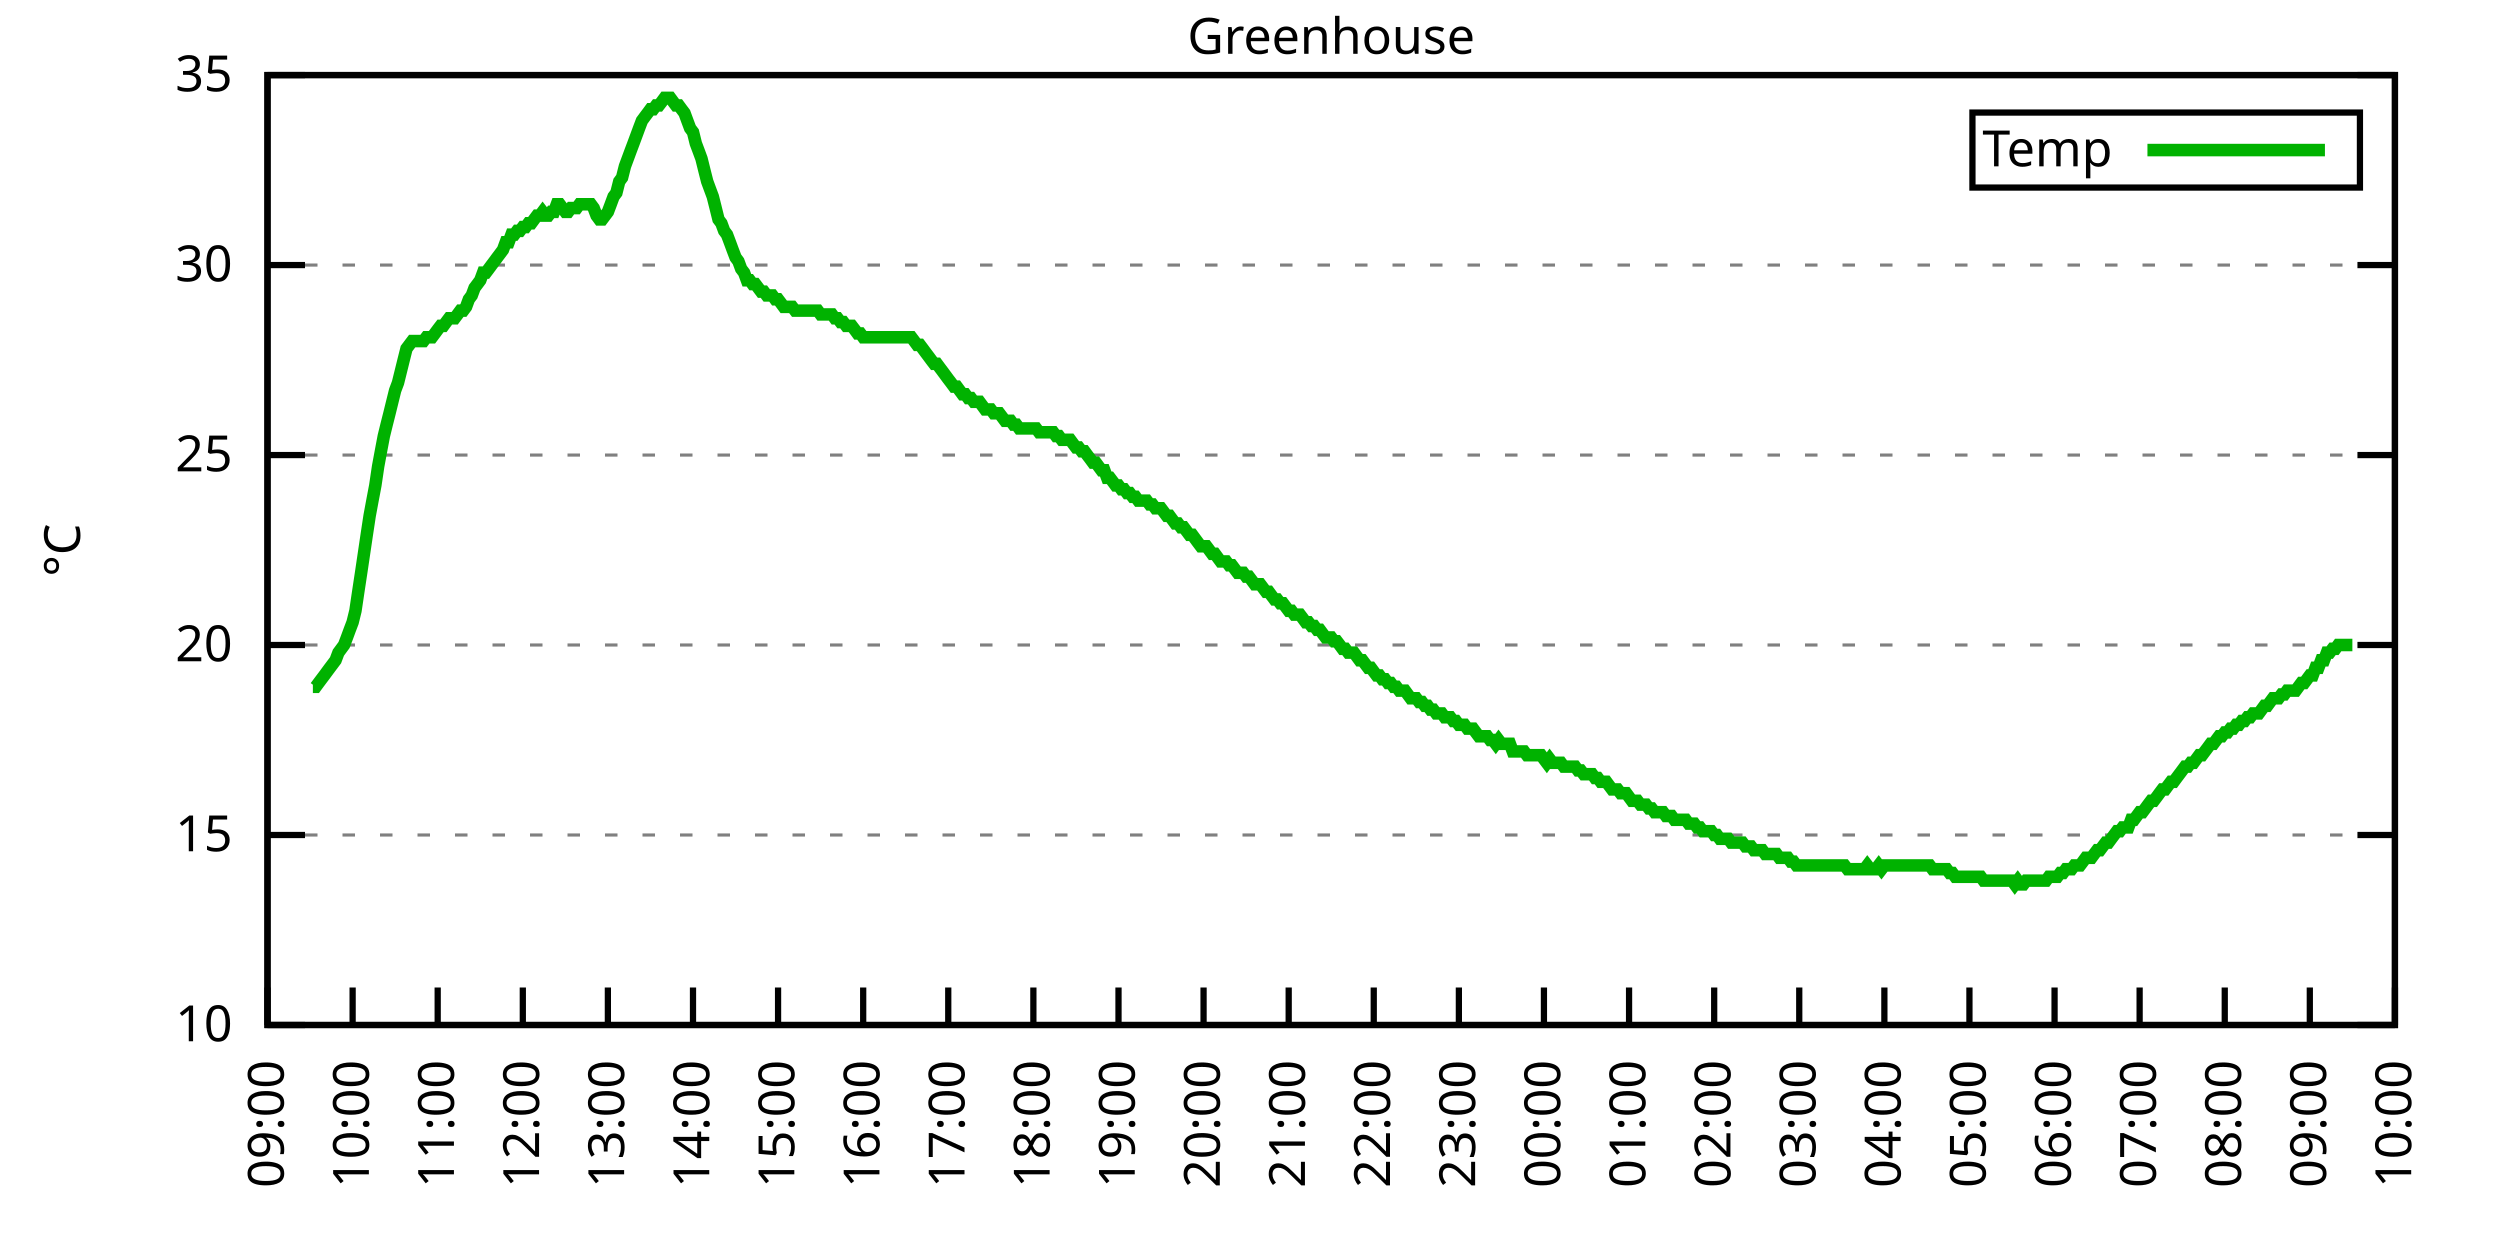
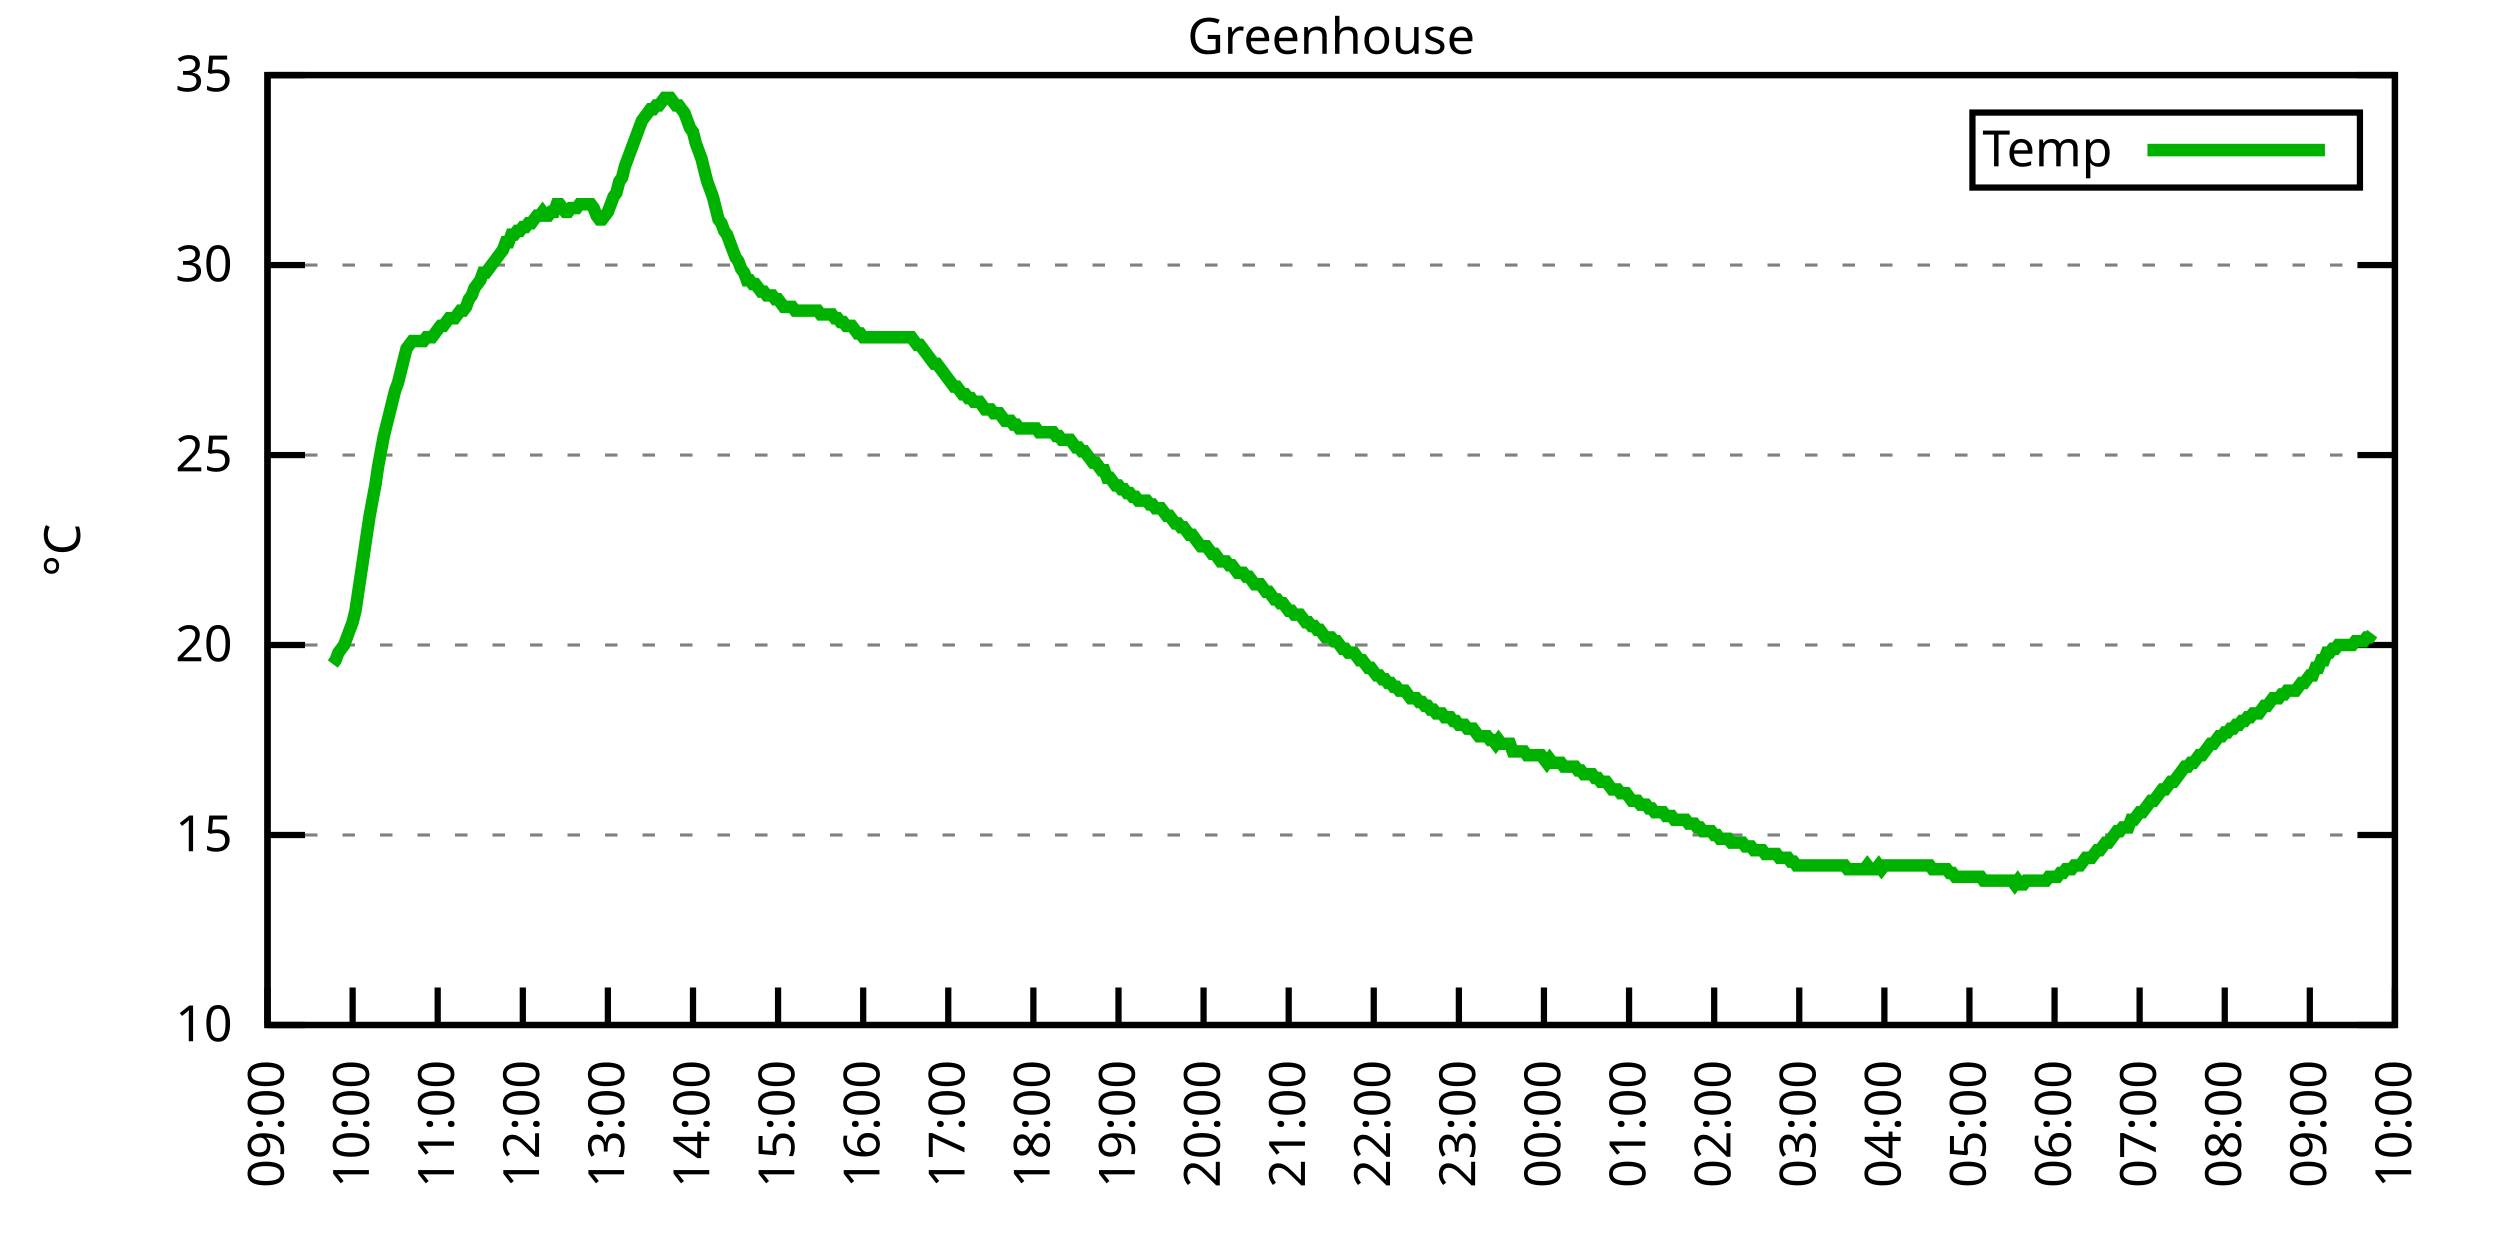
<svg xmlns="http://www.w3.org/2000/svg" xmlns:xlink="http://www.w3.org/1999/xlink" width="400" height="200" viewBox="0 0 400 200">
  <g id="gnuplot_canvas">
    <rect x="0" y="0" width="400" height="200" fill="none" />
    <defs>
      <circle id="gpDot" r="0.5" stroke-width="0.5" stroke="currentColor" />
      <path id="gpPt0" stroke-width="0.333" stroke="currentColor" d="M-1,0 h2 M0,-1 v2" />
      <path id="gpPt1" stroke-width="0.333" stroke="currentColor" d="M-1,-1 L1,1 M1,-1 L-1,1" />
      <path id="gpPt2" stroke-width="0.333" stroke="currentColor" d="M-1,0 L1,0 M0,-1 L0,1 M-1,-1 L1,1 M-1,1 L1,-1" />
      <rect id="gpPt3" stroke-width="0.333" stroke="currentColor" x="-1" y="-1" width="2" height="2" />
      <rect id="gpPt4" stroke-width="0.333" stroke="currentColor" fill="currentColor" x="-1" y="-1" width="2" height="2" />
      <circle id="gpPt5" stroke-width="0.333" stroke="currentColor" cx="0" cy="0" r="1" />
      <use xlink:href="#gpPt5" id="gpPt6" fill="currentColor" stroke="none" />
      <path id="gpPt7" stroke-width="0.333" stroke="currentColor" d="M0,-1.33 L-1.33,0.67 L1.33,0.67 z" />
      <use xlink:href="#gpPt7" id="gpPt8" fill="currentColor" stroke="none" />
      <use xlink:href="#gpPt7" id="gpPt9" stroke="currentColor" transform="rotate(180)" />
      <use xlink:href="#gpPt9" id="gpPt10" fill="currentColor" stroke="none" />
      <use xlink:href="#gpPt3" id="gpPt11" stroke="currentColor" transform="rotate(45)" />
      <use xlink:href="#gpPt11" id="gpPt12" fill="currentColor" stroke="none" />
      <path id="gpPt13" stroke-width="0.333" stroke="currentColor" d="M0,1.330 L1.265,0.411 L0.782,-1.067 L-0.782,-1.076 L-1.265,0.411 z" />
      <use xlink:href="#gpPt13" id="gpPt14" fill="currentColor" stroke="none" />
      <filter id="textbox" filterUnits="objectBoundingBox" x="0" y="0" height="1" width="1">
        <feFlood flood-color="white" flood-opacity="1" result="bgnd" />
        <feComposite in="SourceGraphic" in2="bgnd" operator="atop" />
      </filter>
      <filter id="greybox" filterUnits="objectBoundingBox" x="0" y="0" height="1" width="1">
        <feFlood flood-color="lightgrey" flood-opacity="1" result="grey" />
        <feComposite in="SourceGraphic" in2="grey" operator="atop" />
      </filter>
    </defs>
    <g fill="none" color="white" stroke="currentColor" stroke-width="1.00" stroke-linecap="butt" stroke-linejoin="miter">
</g>
    <g fill="none" color="black" stroke="currentColor" stroke-width="1.00" stroke-linecap="butt" stroke-linejoin="miter">
      <g stroke="none" shape-rendering="crispEdges">
        <polygon fill="rgb(255, 255, 255)" points="42.80,164.00 383.18,164.00 383.18,12.02 42.80,12.02 " />
      </g>
    </g>
    <g fill="none" color="black" stroke="currentColor" stroke-width="1.00" stroke-linecap="butt" stroke-linejoin="miter">
</g>
    <g fill="none" color="black" stroke="black" stroke-width="0.50" stroke-linecap="butt" stroke-linejoin="miter">
</g>
    <g fill="none" color="gray" stroke="currentColor" stroke-width="0.50" stroke-linecap="butt" stroke-linejoin="miter">
      <path stroke="gray" stroke-dasharray="2,4" class="gridline" d="M42.80,164.00 L383.19,164.00  " />
    </g>
    <g fill="none" color="gray" stroke="gray" stroke-width="1.00" stroke-linecap="butt" stroke-linejoin="miter">
</g>
    <g fill="none" color="black" stroke="currentColor" stroke-width="1.00" stroke-linecap="butt" stroke-linejoin="miter">
      <path stroke="black" d="M42.80,164.00 L48.80,164.00 M383.19,164.00 L377.19,164.00  " />
      <g transform="translate(37.20,166.60)" stroke="none" fill="black" font-family="Sans" font-size="8.00" text-anchor="end">
        <text>
          <tspan font-family="Sans"> 10</tspan>
        </text>
      </g>
    </g>
    <g fill="none" color="black" stroke="currentColor" stroke-width="1.00" stroke-linecap="butt" stroke-linejoin="miter">
</g>
    <g fill="none" color="black" stroke="black" stroke-width="0.50" stroke-linecap="butt" stroke-linejoin="miter">
</g>
    <g fill="none" color="gray" stroke="currentColor" stroke-width="0.50" stroke-linecap="butt" stroke-linejoin="miter">
      <path stroke="gray" stroke-dasharray="2,4" class="gridline" d="M42.80,133.60 L383.19,133.60  " />
    </g>
    <g fill="none" color="gray" stroke="gray" stroke-width="1.00" stroke-linecap="butt" stroke-linejoin="miter">
</g>
    <g fill="none" color="black" stroke="currentColor" stroke-width="1.00" stroke-linecap="butt" stroke-linejoin="miter">
      <path stroke="black" d="M42.80,133.60 L48.80,133.60 M383.19,133.60 L377.19,133.60  " />
      <g transform="translate(37.20,136.20)" stroke="none" fill="black" font-family="Sans" font-size="8.00" text-anchor="end">
        <text>
          <tspan font-family="Sans"> 15</tspan>
        </text>
      </g>
    </g>
    <g fill="none" color="black" stroke="currentColor" stroke-width="1.00" stroke-linecap="butt" stroke-linejoin="miter">
</g>
    <g fill="none" color="black" stroke="black" stroke-width="0.50" stroke-linecap="butt" stroke-linejoin="miter">
</g>
    <g fill="none" color="gray" stroke="currentColor" stroke-width="0.50" stroke-linecap="butt" stroke-linejoin="miter">
      <path stroke="gray" stroke-dasharray="2,4" class="gridline" d="M42.80,103.20 L383.19,103.20  " />
    </g>
    <g fill="none" color="gray" stroke="gray" stroke-width="1.00" stroke-linecap="butt" stroke-linejoin="miter">
</g>
    <g fill="none" color="black" stroke="currentColor" stroke-width="1.00" stroke-linecap="butt" stroke-linejoin="miter">
      <path stroke="black" d="M42.80,103.20 L48.80,103.20 M383.19,103.20 L377.19,103.20  " />
      <g transform="translate(37.20,105.80)" stroke="none" fill="black" font-family="Sans" font-size="8.00" text-anchor="end">
        <text>
          <tspan font-family="Sans"> 20</tspan>
        </text>
      </g>
    </g>
    <g fill="none" color="black" stroke="currentColor" stroke-width="1.00" stroke-linecap="butt" stroke-linejoin="miter">
</g>
    <g fill="none" color="black" stroke="black" stroke-width="0.50" stroke-linecap="butt" stroke-linejoin="miter">
</g>
    <g fill="none" color="gray" stroke="currentColor" stroke-width="0.50" stroke-linecap="butt" stroke-linejoin="miter">
      <path stroke="gray" stroke-dasharray="2,4" class="gridline" d="M42.80,72.81 L383.19,72.81  " />
    </g>
    <g fill="none" color="gray" stroke="gray" stroke-width="1.00" stroke-linecap="butt" stroke-linejoin="miter">
</g>
    <g fill="none" color="black" stroke="currentColor" stroke-width="1.00" stroke-linecap="butt" stroke-linejoin="miter">
      <path stroke="black" d="M42.80,72.81 L48.80,72.81 M383.19,72.81 L377.19,72.81  " />
      <g transform="translate(37.20,75.41)" stroke="none" fill="black" font-family="Sans" font-size="8.00" text-anchor="end">
        <text>
          <tspan font-family="Sans"> 25</tspan>
        </text>
      </g>
    </g>
    <g fill="none" color="black" stroke="currentColor" stroke-width="1.00" stroke-linecap="butt" stroke-linejoin="miter">
</g>
    <g fill="none" color="black" stroke="black" stroke-width="0.50" stroke-linecap="butt" stroke-linejoin="miter">
</g>
    <g fill="none" color="gray" stroke="currentColor" stroke-width="0.50" stroke-linecap="butt" stroke-linejoin="miter">
      <path stroke="gray" stroke-dasharray="2,4" class="gridline" d="M42.80,42.41 L383.19,42.41  " />
    </g>
    <g fill="none" color="gray" stroke="gray" stroke-width="1.00" stroke-linecap="butt" stroke-linejoin="miter">
</g>
    <g fill="none" color="black" stroke="currentColor" stroke-width="1.00" stroke-linecap="butt" stroke-linejoin="miter">
      <path stroke="black" d="M42.80,42.41 L48.80,42.41 M383.19,42.41 L377.19,42.41  " />
      <g transform="translate(37.20,45.01)" stroke="none" fill="black" font-family="Sans" font-size="8.00" text-anchor="end">
        <text>
          <tspan font-family="Sans"> 30</tspan>
        </text>
      </g>
    </g>
    <g fill="none" color="black" stroke="currentColor" stroke-width="1.00" stroke-linecap="butt" stroke-linejoin="miter">
</g>
    <g fill="none" color="black" stroke="black" stroke-width="0.50" stroke-linecap="butt" stroke-linejoin="miter">
</g>
    <g fill="none" color="gray" stroke="currentColor" stroke-width="0.50" stroke-linecap="butt" stroke-linejoin="miter">
      <path stroke="gray" stroke-dasharray="2,4" class="gridline" d="M42.80,12.01 L383.19,12.01  " />
    </g>
    <g fill="none" color="gray" stroke="gray" stroke-width="1.00" stroke-linecap="butt" stroke-linejoin="miter">
</g>
    <g fill="none" color="black" stroke="currentColor" stroke-width="1.00" stroke-linecap="butt" stroke-linejoin="miter">
      <path stroke="black" d="M42.80,12.01 L48.80,12.01 M383.19,12.01 L377.19,12.01  " />
      <g transform="translate(37.20,14.61)" stroke="none" fill="black" font-family="Sans" font-size="8.00" text-anchor="end">
        <text>
          <tspan font-family="Sans"> 35</tspan>
        </text>
      </g>
    </g>
    <g fill="none" color="black" stroke="currentColor" stroke-width="1.00" stroke-linecap="butt" stroke-linejoin="miter">
      <path stroke="black" d="M42.80,164.00 L42.80,158.00  " />
      <g transform="translate(45.40,169.60) rotate(270.00)" stroke="none" fill="black" font-family="Sans" font-size="8.00" text-anchor="end">
        <text>
          <tspan font-family="Sans">09:00</tspan>
        </text>
      </g>
    </g>
    <g fill="none" color="black" stroke="currentColor" stroke-width="1.00" stroke-linecap="butt" stroke-linejoin="miter">
      <path stroke="black" d="M56.42,164.00 L56.42,158.00  " />
      <g transform="translate(59.02,169.60) rotate(270.00)" stroke="none" fill="black" font-family="Sans" font-size="8.00" text-anchor="end">
        <text>
          <tspan font-family="Sans">10:00</tspan>
        </text>
      </g>
    </g>
    <g fill="none" color="black" stroke="currentColor" stroke-width="1.00" stroke-linecap="butt" stroke-linejoin="miter">
      <path stroke="black" d="M70.03,164.00 L70.03,158.00  " />
      <g transform="translate(72.63,169.60) rotate(270.00)" stroke="none" fill="black" font-family="Sans" font-size="8.00" text-anchor="end">
        <text>
          <tspan font-family="Sans">11:00</tspan>
        </text>
      </g>
    </g>
    <g fill="none" color="black" stroke="currentColor" stroke-width="1.00" stroke-linecap="butt" stroke-linejoin="miter">
      <path stroke="black" d="M83.65,164.00 L83.65,158.00  " />
      <g transform="translate(86.25,169.60) rotate(270.00)" stroke="none" fill="black" font-family="Sans" font-size="8.00" text-anchor="end">
        <text>
          <tspan font-family="Sans">12:00</tspan>
        </text>
      </g>
    </g>
    <g fill="none" color="black" stroke="currentColor" stroke-width="1.00" stroke-linecap="butt" stroke-linejoin="miter">
      <path stroke="black" d="M97.26,164.00 L97.26,158.00  " />
      <g transform="translate(99.86,169.60) rotate(270.00)" stroke="none" fill="black" font-family="Sans" font-size="8.00" text-anchor="end">
        <text>
          <tspan font-family="Sans">13:00</tspan>
        </text>
      </g>
    </g>
    <g fill="none" color="black" stroke="currentColor" stroke-width="1.00" stroke-linecap="butt" stroke-linejoin="miter">
      <path stroke="black" d="M110.88,164.00 L110.88,158.00  " />
      <g transform="translate(113.48,169.60) rotate(270.00)" stroke="none" fill="black" font-family="Sans" font-size="8.00" text-anchor="end">
        <text>
          <tspan font-family="Sans">14:00</tspan>
        </text>
      </g>
    </g>
    <g fill="none" color="black" stroke="currentColor" stroke-width="1.00" stroke-linecap="butt" stroke-linejoin="miter">
      <path stroke="black" d="M124.49,164.00 L124.49,158.00  " />
      <g transform="translate(127.09,169.60) rotate(270.00)" stroke="none" fill="black" font-family="Sans" font-size="8.00" text-anchor="end">
        <text>
          <tspan font-family="Sans">15:00</tspan>
        </text>
      </g>
    </g>
    <g fill="none" color="black" stroke="currentColor" stroke-width="1.00" stroke-linecap="butt" stroke-linejoin="miter">
      <path stroke="black" d="M138.11,164.00 L138.11,158.00  " />
      <g transform="translate(140.71,169.60) rotate(270.00)" stroke="none" fill="black" font-family="Sans" font-size="8.00" text-anchor="end">
        <text>
          <tspan font-family="Sans">16:00</tspan>
        </text>
      </g>
    </g>
    <g fill="none" color="black" stroke="currentColor" stroke-width="1.00" stroke-linecap="butt" stroke-linejoin="miter">
      <path stroke="black" d="M151.72,164.00 L151.72,158.00  " />
      <g transform="translate(154.32,169.60) rotate(270.00)" stroke="none" fill="black" font-family="Sans" font-size="8.00" text-anchor="end">
        <text>
          <tspan font-family="Sans">17:00</tspan>
        </text>
      </g>
    </g>
    <g fill="none" color="black" stroke="currentColor" stroke-width="1.00" stroke-linecap="butt" stroke-linejoin="miter">
      <path stroke="black" d="M165.34,164.00 L165.34,158.00  " />
      <g transform="translate(167.94,169.60) rotate(270.00)" stroke="none" fill="black" font-family="Sans" font-size="8.00" text-anchor="end">
        <text>
          <tspan font-family="Sans">18:00</tspan>
        </text>
      </g>
    </g>
    <g fill="none" color="black" stroke="currentColor" stroke-width="1.00" stroke-linecap="butt" stroke-linejoin="miter">
      <path stroke="black" d="M178.96,164.00 L178.96,158.00  " />
      <g transform="translate(181.56,169.60) rotate(270.00)" stroke="none" fill="black" font-family="Sans" font-size="8.00" text-anchor="end">
        <text>
          <tspan font-family="Sans">19:00</tspan>
        </text>
      </g>
    </g>
    <g fill="none" color="black" stroke="currentColor" stroke-width="1.00" stroke-linecap="butt" stroke-linejoin="miter">
      <path stroke="black" d="M192.57,164.00 L192.57,158.00  " />
      <g transform="translate(195.17,169.60) rotate(270.00)" stroke="none" fill="black" font-family="Sans" font-size="8.00" text-anchor="end">
        <text>
          <tspan font-family="Sans">20:00</tspan>
        </text>
      </g>
    </g>
    <g fill="none" color="black" stroke="currentColor" stroke-width="1.00" stroke-linecap="butt" stroke-linejoin="miter">
      <path stroke="black" d="M206.19,164.00 L206.19,158.00  " />
      <g transform="translate(208.79,169.60) rotate(270.00)" stroke="none" fill="black" font-family="Sans" font-size="8.00" text-anchor="end">
        <text>
          <tspan font-family="Sans">21:00</tspan>
        </text>
      </g>
    </g>
    <g fill="none" color="black" stroke="currentColor" stroke-width="1.00" stroke-linecap="butt" stroke-linejoin="miter">
      <path stroke="black" d="M219.80,164.00 L219.80,158.00  " />
      <g transform="translate(222.40,169.60) rotate(270.00)" stroke="none" fill="black" font-family="Sans" font-size="8.00" text-anchor="end">
        <text>
          <tspan font-family="Sans">22:00</tspan>
        </text>
      </g>
    </g>
    <g fill="none" color="black" stroke="currentColor" stroke-width="1.00" stroke-linecap="butt" stroke-linejoin="miter">
      <path stroke="black" d="M233.42,164.00 L233.42,158.00  " />
      <g transform="translate(236.02,169.60) rotate(270.00)" stroke="none" fill="black" font-family="Sans" font-size="8.00" text-anchor="end">
        <text>
          <tspan font-family="Sans">23:00</tspan>
        </text>
      </g>
    </g>
    <g fill="none" color="black" stroke="currentColor" stroke-width="1.00" stroke-linecap="butt" stroke-linejoin="miter">
      <path stroke="black" d="M247.03,164.00 L247.03,158.00  " />
      <g transform="translate(249.63,169.60) rotate(270.00)" stroke="none" fill="black" font-family="Sans" font-size="8.00" text-anchor="end">
        <text>
          <tspan font-family="Sans">00:00</tspan>
        </text>
      </g>
    </g>
    <g fill="none" color="black" stroke="currentColor" stroke-width="1.00" stroke-linecap="butt" stroke-linejoin="miter">
      <path stroke="black" d="M260.65,164.00 L260.65,158.00  " />
      <g transform="translate(263.25,169.60) rotate(270.00)" stroke="none" fill="black" font-family="Sans" font-size="8.00" text-anchor="end">
        <text>
          <tspan font-family="Sans">01:00</tspan>
        </text>
      </g>
    </g>
    <g fill="none" color="black" stroke="currentColor" stroke-width="1.00" stroke-linecap="butt" stroke-linejoin="miter">
      <path stroke="black" d="M274.27,164.00 L274.27,158.00  " />
      <g transform="translate(276.87,169.60) rotate(270.00)" stroke="none" fill="black" font-family="Sans" font-size="8.00" text-anchor="end">
        <text>
          <tspan font-family="Sans">02:00</tspan>
        </text>
      </g>
    </g>
    <g fill="none" color="black" stroke="currentColor" stroke-width="1.00" stroke-linecap="butt" stroke-linejoin="miter">
      <path stroke="black" d="M287.88,164.00 L287.88,158.00  " />
      <g transform="translate(290.48,169.60) rotate(270.00)" stroke="none" fill="black" font-family="Sans" font-size="8.00" text-anchor="end">
        <text>
          <tspan font-family="Sans">03:00</tspan>
        </text>
      </g>
    </g>
    <g fill="none" color="black" stroke="currentColor" stroke-width="1.00" stroke-linecap="butt" stroke-linejoin="miter">
      <path stroke="black" d="M301.50,164.00 L301.50,158.00  " />
      <g transform="translate(304.10,169.60) rotate(270.00)" stroke="none" fill="black" font-family="Sans" font-size="8.00" text-anchor="end">
        <text>
          <tspan font-family="Sans">04:00</tspan>
        </text>
      </g>
    </g>
    <g fill="none" color="black" stroke="currentColor" stroke-width="1.00" stroke-linecap="butt" stroke-linejoin="miter">
      <path stroke="black" d="M315.11,164.00 L315.11,158.00  " />
      <g transform="translate(317.71,169.60) rotate(270.00)" stroke="none" fill="black" font-family="Sans" font-size="8.00" text-anchor="end">
        <text>
          <tspan font-family="Sans">05:00</tspan>
        </text>
      </g>
    </g>
    <g fill="none" color="black" stroke="currentColor" stroke-width="1.00" stroke-linecap="butt" stroke-linejoin="miter">
      <path stroke="black" d="M328.73,164.00 L328.73,158.00  " />
      <g transform="translate(331.33,169.60) rotate(270.00)" stroke="none" fill="black" font-family="Sans" font-size="8.00" text-anchor="end">
        <text>
          <tspan font-family="Sans">06:00</tspan>
        </text>
      </g>
    </g>
    <g fill="none" color="black" stroke="currentColor" stroke-width="1.00" stroke-linecap="butt" stroke-linejoin="miter">
      <path stroke="black" d="M342.34,164.00 L342.34,158.00  " />
      <g transform="translate(344.94,169.60) rotate(270.00)" stroke="none" fill="black" font-family="Sans" font-size="8.00" text-anchor="end">
        <text>
          <tspan font-family="Sans">07:00</tspan>
        </text>
      </g>
    </g>
    <g fill="none" color="black" stroke="currentColor" stroke-width="1.00" stroke-linecap="butt" stroke-linejoin="miter">
      <path stroke="black" d="M355.96,164.00 L355.96,158.00  " />
      <g transform="translate(358.56,169.60) rotate(270.00)" stroke="none" fill="black" font-family="Sans" font-size="8.00" text-anchor="end">
        <text>
          <tspan font-family="Sans">08:00</tspan>
        </text>
      </g>
    </g>
    <g fill="none" color="black" stroke="currentColor" stroke-width="1.00" stroke-linecap="butt" stroke-linejoin="miter">
      <path stroke="black" d="M369.57,164.00 L369.57,158.00  " />
      <g transform="translate(372.17,169.60) rotate(270.00)" stroke="none" fill="black" font-family="Sans" font-size="8.00" text-anchor="end">
        <text>
          <tspan font-family="Sans">09:00</tspan>
        </text>
      </g>
    </g>
    <g fill="none" color="black" stroke="currentColor" stroke-width="1.00" stroke-linecap="butt" stroke-linejoin="miter">
      <path stroke="black" d="M383.19,164.00 L383.19,158.00  " />
      <g transform="translate(385.79,169.60) rotate(270.00)" stroke="none" fill="black" font-family="Sans" font-size="8.00" text-anchor="end">
        <text>
          <tspan font-family="Sans">10:00</tspan>
        </text>
      </g>
    </g>
    <g fill="none" color="black" stroke="currentColor" stroke-width="1.00" stroke-linecap="butt" stroke-linejoin="miter">
</g>
    <g fill="none" color="black" stroke="currentColor" stroke-width="1.00" stroke-linecap="butt" stroke-linejoin="miter">
      <path stroke="black" d="M42.80,12.01 L42.80,164.00 L383.19,164.00 L383.19,12.01 L42.80,12.01 Z  " />
    </g>
    <g fill="none" color="black" stroke="currentColor" stroke-width="1.00" stroke-linecap="butt" stroke-linejoin="miter">
</g>
    <g fill="none" color="black" stroke="currentColor" stroke-width="1.00" stroke-linecap="butt" stroke-linejoin="miter">
      <path stroke="black" d="M315.59,30.01 L315.59,18.01 L377.59,18.01 L377.59,30.01 L315.59,30.01 Z  " />
    </g>
    <g id="Greenhouse_plot_1">
      <g fill="none" color="white" stroke="black" stroke-width="2.00" stroke-linecap="butt" stroke-linejoin="miter">
</g>
      <g fill="none" color="black" stroke="currentColor" stroke-width="2.00" stroke-linecap="butt" stroke-linejoin="miter">
        <g transform="translate(337.99,26.61)" stroke="none" fill="black" font-family="Sans" font-size="8.00" text-anchor="end">
          <text>
            <tspan font-family="Sans">Temp</tspan>
          </text>
        </g>
      </g>
      <g fill="none" color="black" stroke="currentColor" stroke-width="2.00" stroke-linecap="butt" stroke-linejoin="miter">
-         <path stroke="rgb(  0, 178,   0)" d="M343.59,24.01 L371.99,24.01 M50.06,109.89 L50.52,109.89 L50.97,109.28 L51.42,108.68 L51.88,108.07 L52.33,107.46   L52.78,106.85 L53.24,106.24 L53.69,105.64 L54.15,104.42 L54.60,103.81 L55.05,103.20 L55.51,101.99 L55.96,100.77   L56.42,99.56 L56.87,97.73 L57.32,94.69 L57.78,91.65 L58.23,88.61 L58.68,85.57 L59.14,82.53 L59.59,80.10   L60.05,77.67 L60.50,74.63 L60.95,72.20 L61.41,69.77 L61.86,67.94 L62.32,66.12 L62.77,64.29 L63.22,62.47   L63.68,61.25 L64.13,59.43 L64.58,57.61 L65.04,55.78 L65.49,55.18 L65.95,54.57 L66.40,54.57 L66.85,54.57   L67.31,54.57 L67.76,54.57 L68.22,53.96 L68.67,53.96 L69.12,53.96 L69.58,53.35 L70.03,52.74 L70.49,52.14   L70.94,52.14 L71.39,51.53 L71.85,50.92 L72.30,50.92 L72.75,50.92 L73.21,50.31 L73.66,49.70 L74.12,49.70   L74.57,49.10 L75.02,47.88 L75.48,47.27 L75.93,46.06 L76.39,45.45 L76.84,44.84 L77.29,43.62 L77.75,43.62   L78.20,43.02 L78.65,42.41 L79.11,41.80 L79.56,41.19 L80.02,40.58 L80.47,39.98 L80.92,38.76 L81.38,38.76   L81.83,37.54 L82.29,37.54 L82.74,36.94 L83.19,36.94 L83.65,36.33 L84.10,36.33 L84.55,35.72 L85.01,35.72   L85.46,35.11 L85.92,34.50 L86.37,34.50 L86.82,33.90 L87.28,34.50 L87.73,34.50 L88.19,33.90 L88.64,33.90   L89.09,32.68 L89.55,32.68 L90.00,33.29 L90.45,33.90 L90.91,33.90 L91.36,33.29 L91.82,33.29 L92.27,33.29   L92.72,32.68 L93.18,32.68 L93.63,32.68 L94.09,32.68 L94.54,32.68 L94.99,33.29 L95.45,34.50 L95.90,35.11   L96.35,35.11 L96.81,34.50 L97.26,33.90 L97.72,32.68 L98.17,31.46 L98.62,30.86 L99.08,29.03 L99.53,28.42   L99.99,26.60 L100.44,25.39 L100.89,24.17 L101.35,22.95 L101.80,21.74 L102.25,20.52 L102.71,19.31 L103.16,18.70   L103.62,18.09 L104.07,17.48 L104.52,17.48 L104.98,16.87 L105.43,16.87 L105.89,16.27 L106.34,15.66 L106.79,15.66   L107.25,15.66 L107.70,16.27 L108.15,16.87 L108.61,16.87 L109.06,17.48 L109.52,18.09 L109.97,19.31 L110.42,20.52   L110.88,21.13 L111.33,22.95 L111.79,24.17 L112.24,25.39 L112.69,27.21 L113.15,29.03 L113.60,30.25 L114.05,31.46   L114.51,33.29 L114.96,35.11 L115.42,35.72 L115.87,36.94 L116.32,37.54 L116.78,38.76 L117.23,39.98 L117.69,41.19   L118.14,41.80 L118.59,43.02 L119.05,43.62 L119.50,44.84 L119.96,44.84 L120.41,45.45 L120.86,45.45 L121.32,46.06   L121.77,46.66 L122.22,46.66 L122.68,47.27 L123.13,47.27 L123.59,47.27 L124.04,47.88 L124.49,47.88 L124.95,48.49   L125.40,49.10 L125.86,49.10 L126.31,49.10 L126.76,49.10 L127.22,49.70 L127.67,49.70 L128.12,49.70 L128.58,49.70   L129.03,49.70 L129.49,49.70 L129.94,49.70 L130.39,49.70 L130.85,49.70 L131.30,50.31 L131.76,50.31 L132.21,50.31   L132.66,50.31 L133.12,50.31 L133.57,50.92 L134.02,50.92 L134.48,51.53 L134.93,51.53 L135.39,52.14 L135.84,52.14   L136.29,52.14 L136.75,52.74 L137.20,53.35 L137.66,53.35 L138.11,53.96 L138.56,53.96 L139.02,53.96 L139.47,53.96   L139.92,53.96 L140.38,53.96 L140.83,53.96 L141.29,53.96 L141.74,53.96 L142.19,53.96 L142.65,53.96 L143.10,53.96   L143.56,53.96 L144.01,53.96 L144.46,53.96 L144.92,53.96 L145.37,53.96 L145.82,53.96 L146.28,54.57 L146.73,55.18   L147.19,55.18 L147.64,55.78 L148.09,56.39 L148.55,57.00 L149.00,57.61 L149.46,58.21 L149.91,58.21 L150.36,58.82   L150.82,59.43 L151.27,60.04 L151.72,60.65 L152.18,61.25 L152.63,61.86 L153.09,61.86 L153.54,62.47 L153.99,63.08   L154.45,63.08 L154.90,63.69 L155.36,63.69 L155.81,64.29 L156.26,64.29 L156.72,64.29 L157.17,64.90 L157.62,65.51   L158.08,65.51 L158.53,65.51 L158.99,66.12 L159.44,66.12 L159.89,66.12 L160.35,66.73 L160.80,67.33 L161.26,67.33   L161.71,67.33 L162.16,67.94 L162.62,67.94 L163.07,68.55 L163.52,68.55 L163.98,68.55 L164.43,68.55 L164.89,68.55   L165.34,68.55 L165.79,68.55 L166.25,69.16 L166.70,69.16 L167.16,69.16 L167.61,69.16 L168.06,69.16 L168.52,69.16   L168.97,69.77 L169.43,69.77 L169.88,70.37 L170.33,70.37 L170.79,70.37 L171.24,70.37 L171.69,70.98 L172.15,71.59   L172.60,71.59 L173.06,72.20 L173.51,72.20 L173.96,72.81 L174.42,73.41 L174.87,74.02 L175.33,74.02 L175.78,74.63   L176.23,75.24 L176.69,75.24 L177.14,76.45 L177.59,76.45 L178.05,77.06 L178.50,77.67 L178.96,77.67 L179.41,78.28   L179.86,78.28 L180.32,78.89 L180.77,78.89 L181.23,79.49 L181.68,79.49 L182.13,80.10 L182.59,80.10 L183.04,80.10   L183.49,80.10 L183.95,80.71 L184.40,80.71 L184.86,81.32 L185.31,81.32 L185.76,81.32 L186.22,81.93 L186.67,82.53   L187.13,82.53 L187.58,83.14 L188.03,83.75 L188.49,83.75 L188.94,84.36 L189.39,84.36 L189.85,84.97 L190.30,85.57   L190.76,85.57 L191.21,86.18 L191.66,86.79 L192.12,87.40 L192.57,87.40 L193.03,87.40 L193.48,88.00 L193.93,88.61   L194.39,88.61 L194.84,89.22 L195.29,89.83 L195.75,89.83 L196.20,89.83 L196.66,90.44 L197.11,90.44 L197.56,91.04   L198.02,91.65 L198.47,91.65 L198.93,91.65 L199.38,92.26 L199.83,92.26 L200.29,92.87 L200.74,93.48 L201.19,93.48   L201.65,93.48 L202.10,94.08 L202.56,94.69 L203.01,94.69 L203.46,95.30 L203.92,95.91 L204.37,95.91 L204.83,96.52   L205.28,96.52 L205.73,97.12 L206.19,97.73 L206.64,97.73 L207.09,98.34 L207.55,98.34 L208.00,98.34 L208.46,98.95   L208.91,99.56 L209.36,99.56 L209.82,100.16 L210.27,100.16 L210.73,100.77 L211.18,100.77 L211.63,101.38 L212.09,101.99   L212.54,101.99 L213.00,101.99 L213.45,102.60 L213.90,102.60 L214.36,103.20 L214.81,103.81 L215.26,103.81 L215.72,104.42   L216.17,104.42 L216.63,104.42 L217.08,105.03 L217.53,105.64 L217.99,105.64 L218.44,106.24 L218.90,106.85 L219.35,106.85   L219.80,107.46 L220.26,108.07 L220.71,108.07 L221.16,108.68 L221.62,108.68 L222.07,109.28 L222.53,109.28 L222.98,109.89   L223.43,109.89 L223.89,110.50 L224.34,110.50 L224.80,110.50 L225.25,111.11 L225.70,111.72 L226.16,111.72 L226.61,111.72   L227.06,112.32 L227.52,112.32 L227.97,112.93 L228.43,112.93 L228.88,113.54 L229.33,113.54 L229.79,114.15 L230.24,114.15   L230.70,114.15 L231.15,114.76 L231.60,114.76 L232.06,114.76 L232.51,115.36 L232.96,115.36 L233.42,115.97 L233.87,115.97   L234.33,115.97 L234.78,116.58 L235.23,116.58 L235.69,116.58 L236.14,117.19 L236.60,117.80 L237.05,117.80 L237.50,117.80   L237.96,117.80 L238.41,118.40 L238.86,118.40 L239.32,119.01 L239.77,118.40 L240.23,119.01 L240.68,119.01 L241.13,119.01   L241.59,119.01 L242.04,120.23 L242.50,120.23 L242.95,120.23 L243.40,120.23 L243.86,120.23 L244.31,120.83 L244.76,120.83   L245.22,120.83 L245.67,120.83 L246.13,120.83 L246.58,120.83 L247.03,121.44 L247.49,122.05 L247.94,121.44 L248.40,122.05   L248.85,122.05 L249.30,122.05 L249.76,122.05 L250.21,122.66 L250.66,122.66 L251.12,122.66 L251.57,122.66 L252.03,122.66   L252.48,123.27 L252.93,123.27 L253.39,123.87 L253.84,123.87 L254.30,123.87 L254.75,123.87 L255.20,124.48 L255.66,124.48   L256.11,125.09 L256.56,125.09 L257.02,125.09 L257.47,125.70 L257.93,126.31 L258.38,126.31 L258.83,126.31 L259.29,126.91   L259.74,126.91 L260.20,126.91 L260.65,127.52 L261.10,128.13 L261.56,128.13 L262.01,128.13 L262.47,128.74 L262.92,128.74   L263.37,128.74 L263.83,129.35 L264.28,129.35 L264.73,129.95 L265.19,129.95 L265.64,129.95 L266.10,129.95 L266.55,130.56   L267.00,130.56 L267.46,130.56 L267.91,131.17 L268.37,131.17 L268.82,131.17 L269.27,131.17 L269.73,131.17 L270.18,131.78   L270.63,131.78 L271.09,131.78 L271.54,132.39 L272.00,132.39 L272.45,132.99 L272.90,132.99 L273.36,132.99 L273.81,132.99   L274.27,133.60 L274.72,133.60 L275.17,134.21 L275.63,134.21 L276.08,134.21 L276.53,134.21 L276.99,134.82 L277.44,134.82   L277.90,134.82 L278.35,134.82 L278.80,134.82 L279.26,135.43 L279.71,135.43 L280.17,135.43 L280.62,136.03 L281.07,136.03   L281.53,136.03 L281.98,136.03 L282.43,136.64 L282.89,136.64 L283.34,136.64 L283.80,136.64 L284.25,136.64 L284.70,137.25   L285.16,137.25 L285.61,137.25 L286.07,137.25 L286.52,137.86 L286.97,137.86 L287.43,138.47 L287.88,138.47 L288.33,138.47   L288.79,138.47 L289.24,138.47 L289.70,138.47 L290.15,138.47 L290.60,138.47 L291.06,138.47 L291.51,138.47 L291.97,138.47   L292.42,138.47 L292.87,138.47 L293.33,138.47 L293.78,138.47 L294.23,138.47 L294.69,138.47 L295.14,138.47 L295.60,139.07   L296.05,139.07 L296.50,139.07 L296.96,139.07 L297.41,139.07 L297.87,139.07 L298.32,139.07 L298.77,138.47 L299.23,139.07   L299.68,139.07 L300.13,139.07 L300.59,138.47 L301.04,139.07 L301.50,138.47 L301.95,138.47 L302.40,138.47 L302.86,138.47   L303.31,138.47 L303.77,138.47 L304.22,138.47 L304.67,138.47 L305.13,138.47 L305.58,138.47 L306.03,138.47 L306.49,138.47   L306.94,138.47 L307.40,138.47 L307.85,138.47 L308.30,138.47 L308.76,138.47 L309.21,139.07 L309.67,139.07 L310.12,139.07   L310.57,139.07 L311.03,139.07 L311.48,139.07 L311.94,139.68 L312.39,139.68 L312.84,140.29 L313.30,140.29 L313.75,140.29   L314.20,140.29 L314.66,140.29 L315.11,140.29 L315.57,140.29 L316.02,140.29 L316.47,140.29 L316.93,140.29 L317.38,140.90   L317.84,140.90 L318.29,140.90 L318.74,140.90 L319.20,140.90 L319.65,140.90 L320.10,140.90 L320.56,140.90 L321.01,140.90   L321.47,140.90 L321.92,140.90 L322.37,141.51 L322.83,140.90 L323.28,141.51 L323.74,141.51 L324.19,140.90 L324.64,140.90   L325.10,140.90 L325.55,140.90 L326.00,140.90 L326.46,140.90 L326.91,140.90 L327.37,140.90 L327.82,140.29 L328.27,140.29   L328.73,140.29 L329.18,140.29 L329.64,139.68 L330.09,139.68 L330.54,139.07 L331.00,139.07 L331.45,139.07 L331.90,138.47   L332.36,138.47 L332.81,138.47 L333.27,137.86 L333.72,137.25 L334.17,137.25 L334.63,137.25 L335.08,136.64 L335.54,136.03   L335.99,136.03 L336.44,135.43 L336.90,134.82 L337.35,134.82 L337.80,134.21 L338.26,133.60 L338.71,132.99 L339.17,132.99   L339.62,132.39 L340.07,132.39 L340.53,132.39 L340.98,131.17 L341.44,131.17 L341.89,130.56 L342.34,129.95 L342.80,129.95   L343.25,129.35 L343.70,128.74 L344.16,128.13 L344.61,128.13 L345.07,127.52 L345.52,126.91 L345.97,126.31 L346.43,126.31   L346.88,125.70 L347.34,125.09 L347.79,125.09 L348.24,124.48 L348.70,123.87 L349.15,123.27 L349.60,122.66 L350.06,122.66   L350.51,122.05 L350.97,122.05 L351.42,121.44 L351.87,120.83 L352.33,120.83 L352.78,120.23 L353.24,119.62 L353.69,119.01   L354.14,119.01 L354.60,118.40 L355.05,117.80 L355.50,117.80 L355.96,117.19 L356.41,117.19 L356.87,116.58 L357.32,116.58   L357.77,115.97 L358.23,115.97 L358.68,115.36 L359.14,115.36 L359.59,114.76 L360.04,114.76 L360.50,114.15 L360.95,114.15   L361.41,114.15 L361.86,113.54 L362.31,112.93 L362.77,112.93 L363.22,112.32 L363.67,111.72 L364.13,111.72 L364.58,111.72   L365.04,111.11 L365.49,111.11 L365.94,110.50 L366.40,110.50 L366.85,110.50 L367.31,110.50 L367.76,109.89 L368.21,109.28   L368.67,109.28 L369.12,108.68 L369.57,108.07 L370.03,108.07 L370.48,106.85 L370.94,106.85 L371.39,105.64 L371.84,105.64   L372.30,104.42 L372.75,104.42 L373.21,103.81 L373.66,103.81 L374.11,103.20 L374.57,103.20 L375.02,103.20 L375.47,103.20   L375.93,103.20 L376.38,103.20  " />
+         <path stroke="rgb(  0, 178,   0)" d="M343.59,24.01 L371.99,24.01 M53.24,106.24 L53.69,105.64 L54.15,104.42 L54.60,103.81 L55.05,103.20 L55.51,101.99   L55.96,100.77 L56.42,99.56 L56.87,97.73 L57.32,94.69 L57.78,91.65 L58.23,88.61 L58.68,85.57 L59.14,82.53   L59.59,80.10 L60.05,77.67 L60.50,74.63 L60.95,72.20 L61.41,69.77 L61.86,67.94 L62.32,66.12 L62.77,64.29   L63.22,62.47 L63.68,61.25 L64.13,59.43 L64.58,57.61 L65.04,55.78 L65.49,55.18 L65.95,54.57 L66.40,54.57   L66.85,54.57 L67.31,54.57 L67.76,54.57 L68.22,53.96 L68.67,53.96 L69.12,53.96 L69.58,53.35 L70.03,52.74   L70.49,52.14 L70.94,52.14 L71.39,51.53 L71.85,50.92 L72.30,50.92 L72.75,50.92 L73.21,50.31 L73.66,49.70   L74.12,49.70 L74.57,49.10 L75.02,47.88 L75.48,47.27 L75.93,46.06 L76.39,45.45 L76.84,44.84 L77.29,43.62   L77.75,43.62 L78.20,43.02 L78.65,42.41 L79.11,41.80 L79.56,41.19 L80.02,40.58 L80.47,39.98 L80.92,38.76   L81.38,38.76 L81.83,37.54 L82.29,37.54 L82.74,36.94 L83.19,36.94 L83.65,36.33 L84.10,36.33 L84.55,35.72   L85.01,35.72 L85.46,35.11 L85.92,34.50 L86.37,34.50 L86.82,33.90 L87.28,34.50 L87.73,34.50 L88.19,33.90   L88.64,33.90 L89.09,32.68 L89.55,32.68 L90.00,33.29 L90.45,33.90 L90.91,33.90 L91.36,33.29 L91.82,33.29   L92.27,33.29 L92.72,32.68 L93.18,32.68 L93.63,32.68 L94.09,32.68 L94.54,32.68 L94.99,33.29 L95.45,34.50   L95.90,35.11 L96.35,35.11 L96.81,34.50 L97.26,33.90 L97.72,32.68 L98.17,31.46 L98.62,30.86 L99.08,29.03   L99.53,28.42 L99.99,26.60 L100.44,25.39 L100.89,24.17 L101.35,22.95 L101.80,21.74 L102.25,20.52 L102.71,19.31   L103.16,18.70 L103.62,18.09 L104.07,17.48 L104.52,17.48 L104.98,16.87 L105.43,16.87 L105.89,16.27 L106.34,15.66   L106.79,15.66 L107.25,15.66 L107.70,16.27 L108.15,16.87 L108.61,16.87 L109.06,17.48 L109.52,18.09 L109.97,19.31   L110.42,20.52 L110.88,21.13 L111.33,22.95 L111.79,24.17 L112.24,25.39 L112.69,27.21 L113.15,29.03 L113.60,30.25   L114.05,31.46 L114.51,33.29 L114.96,35.11 L115.42,35.72 L115.87,36.94 L116.32,37.54 L116.78,38.76 L117.23,39.98   L117.69,41.19 L118.14,41.80 L118.59,43.02 L119.05,43.62 L119.50,44.84 L119.96,44.84 L120.41,45.45 L120.86,45.45   L121.32,46.06 L121.77,46.66 L122.22,46.66 L122.68,47.27 L123.13,47.27 L123.59,47.27 L124.04,47.88 L124.49,47.88   L124.95,48.49 L125.40,49.10 L125.86,49.10 L126.31,49.10 L126.76,49.10 L127.22,49.70 L127.67,49.70 L128.12,49.70   L128.58,49.70 L129.03,49.70 L129.49,49.70 L129.94,49.70 L130.39,49.70 L130.85,49.70 L131.30,50.31 L131.76,50.31   L132.21,50.31 L132.66,50.31 L133.12,50.31 L133.57,50.92 L134.02,50.92 L134.48,51.53 L134.93,51.53 L135.39,52.14   L135.84,52.14 L136.29,52.14 L136.75,52.74 L137.20,53.35 L137.66,53.35 L138.11,53.96 L138.56,53.96 L139.02,53.96   L139.47,53.96 L139.92,53.96 L140.38,53.96 L140.83,53.96 L141.29,53.96 L141.74,53.96 L142.19,53.96 L142.65,53.96   L143.10,53.96 L143.56,53.96 L144.01,53.96 L144.46,53.96 L144.92,53.96 L145.37,53.96 L145.82,53.96 L146.28,54.57   L146.73,55.18 L147.19,55.18 L147.64,55.78 L148.09,56.39 L148.55,57.00 L149.00,57.61 L149.46,58.21 L149.91,58.21   L150.36,58.82 L150.82,59.43 L151.27,60.04 L151.72,60.65 L152.18,61.25 L152.63,61.86 L153.09,61.86 L153.54,62.47   L153.99,63.08 L154.45,63.08 L154.90,63.69 L155.36,63.69 L155.81,64.29 L156.26,64.29 L156.72,64.29 L157.17,64.90   L157.62,65.51 L158.08,65.51 L158.53,65.51 L158.99,66.12 L159.44,66.12 L159.89,66.12 L160.35,66.73 L160.80,67.33   L161.26,67.33 L161.71,67.33 L162.16,67.94 L162.62,67.94 L163.07,68.55 L163.52,68.55 L163.98,68.55 L164.43,68.55   L164.89,68.55 L165.34,68.55 L165.79,68.55 L166.25,69.16 L166.70,69.16 L167.16,69.16 L167.61,69.16 L168.06,69.16   L168.52,69.16 L168.97,69.77 L169.43,69.77 L169.88,70.37 L170.33,70.37 L170.79,70.37 L171.24,70.37 L171.69,70.98   L172.15,71.59 L172.60,71.59 L173.06,72.20 L173.51,72.20 L173.96,72.81 L174.42,73.41 L174.87,74.02 L175.33,74.02   L175.78,74.63 L176.23,75.24 L176.69,75.24 L177.14,76.45 L177.59,76.45 L178.05,77.06 L178.50,77.67 L178.96,77.67   L179.41,78.28 L179.86,78.28 L180.32,78.89 L180.77,78.89 L181.23,79.49 L181.68,79.49 L182.13,80.10 L182.59,80.10   L183.04,80.10 L183.49,80.10 L183.95,80.71 L184.40,80.71 L184.86,81.32 L185.31,81.32 L185.76,81.32 L186.22,81.93   L186.67,82.53 L187.13,82.53 L187.58,83.14 L188.03,83.75 L188.49,83.75 L188.94,84.36 L189.39,84.36 L189.85,84.97   L190.30,85.57 L190.76,85.57 L191.21,86.18 L191.66,86.79 L192.12,87.40 L192.57,87.40 L193.03,87.40 L193.48,88.00   L193.93,88.61 L194.39,88.61 L194.84,89.22 L195.29,89.83 L195.75,89.83 L196.20,89.83 L196.66,90.44 L197.11,90.44   L197.56,91.04 L198.02,91.65 L198.47,91.65 L198.93,91.65 L199.38,92.26 L199.83,92.26 L200.29,92.87 L200.74,93.48   L201.19,93.48 L201.65,93.48 L202.10,94.08 L202.56,94.69 L203.01,94.69 L203.46,95.30 L203.92,95.91 L204.37,95.91   L204.83,96.52 L205.28,96.52 L205.73,97.12 L206.19,97.73 L206.64,97.73 L207.09,98.34 L207.55,98.34 L208.00,98.34   L208.46,98.95 L208.91,99.56 L209.36,99.56 L209.82,100.16 L210.27,100.16 L210.73,100.77 L211.18,100.77 L211.63,101.38   L212.09,101.99 L212.54,101.99 L213.00,101.99 L213.45,102.60 L213.90,102.60 L214.36,103.20 L214.81,103.81 L215.26,103.81   L215.72,104.42 L216.17,104.42 L216.63,104.42 L217.08,105.03 L217.53,105.64 L217.99,105.64 L218.44,106.24 L218.90,106.85   L219.35,106.85 L219.80,107.46 L220.26,108.07 L220.71,108.07 L221.16,108.68 L221.62,108.68 L222.07,109.28 L222.53,109.28   L222.98,109.89 L223.43,109.89 L223.89,110.50 L224.34,110.50 L224.80,110.50 L225.25,111.11 L225.70,111.72 L226.16,111.72   L226.61,111.72 L227.06,112.32 L227.52,112.32 L227.97,112.93 L228.43,112.93 L228.88,113.54 L229.33,113.54 L229.79,114.15   L230.24,114.15 L230.70,114.15 L231.15,114.76 L231.60,114.76 L232.06,114.76 L232.51,115.36 L232.96,115.36 L233.42,115.97   L233.87,115.97 L234.33,115.97 L234.78,116.58 L235.23,116.58 L235.69,116.58 L236.14,117.19 L236.60,117.80 L237.05,117.80   L237.50,117.80 L237.96,117.80 L238.41,118.40 L238.86,118.40 L239.32,119.01 L239.77,118.40 L240.23,119.01 L240.68,119.01   L241.13,119.01 L241.59,119.01 L242.04,120.23 L242.50,120.23 L242.95,120.23 L243.40,120.23 L243.86,120.23 L244.31,120.83   L244.76,120.83 L245.22,120.83 L245.67,120.83 L246.13,120.83 L246.58,120.83 L247.03,121.44 L247.49,122.05 L247.94,121.44   L248.40,122.05 L248.85,122.05 L249.30,122.05 L249.76,122.05 L250.21,122.66 L250.66,122.66 L251.12,122.66 L251.57,122.66   L252.03,122.66 L252.48,123.27 L252.93,123.27 L253.39,123.87 L253.84,123.87 L254.30,123.87 L254.75,123.87 L255.20,124.48   L255.66,124.48 L256.11,125.09 L256.56,125.09 L257.02,125.09 L257.47,125.70 L257.93,126.31 L258.38,126.31 L258.83,126.31   L259.29,126.91 L259.74,126.91 L260.20,126.91 L260.65,127.52 L261.10,128.13 L261.56,128.13 L262.01,128.13 L262.47,128.74   L262.92,128.74 L263.37,128.74 L263.83,129.35 L264.28,129.35 L264.73,129.95 L265.19,129.95 L265.64,129.95 L266.10,129.95   L266.55,130.56 L267.00,130.56 L267.46,130.56 L267.91,131.17 L268.37,131.17 L268.82,131.17 L269.27,131.17 L269.73,131.17   L270.18,131.78 L270.63,131.78 L271.09,131.78 L271.54,132.39 L272.00,132.39 L272.45,132.99 L272.90,132.99 L273.36,132.99   L273.81,132.99 L274.27,133.60 L274.72,133.60 L275.17,134.21 L275.63,134.21 L276.08,134.21 L276.53,134.21 L276.99,134.82   L277.44,134.82 L277.90,134.82 L278.35,134.82 L278.80,134.82 L279.26,135.43 L279.71,135.43 L280.17,135.43 L280.62,136.03   L281.07,136.03 L281.53,136.03 L281.98,136.03 L282.43,136.64 L282.89,136.64 L283.34,136.64 L283.80,136.64 L284.25,136.64   L284.70,137.25 L285.16,137.25 L285.61,137.25 L286.07,137.25 L286.52,137.86 L286.97,137.86 L287.43,138.47 L287.88,138.47   L288.33,138.47 L288.79,138.47 L289.24,138.47 L289.70,138.47 L290.15,138.47 L290.60,138.47 L291.06,138.47 L291.51,138.47   L291.97,138.47 L292.42,138.47 L292.87,138.47 L293.33,138.47 L293.78,138.47 L294.23,138.47 L294.69,138.47 L295.14,138.47   L295.60,139.07 L296.05,139.07 L296.50,139.07 L296.96,139.07 L297.41,139.07 L297.87,139.07 L298.32,139.07 L298.77,138.47   L299.23,139.07 L299.68,139.07 L300.13,139.07 L300.59,138.47 L301.04,139.07 L301.50,138.47 L301.95,138.47 L302.40,138.47   L302.86,138.47 L303.31,138.47 L303.77,138.47 L304.22,138.47 L304.67,138.47 L305.13,138.47 L305.58,138.47 L306.03,138.47   L306.49,138.47 L306.94,138.47 L307.40,138.47 L307.85,138.47 L308.30,138.47 L308.76,138.47 L309.21,139.07 L309.67,139.07   L310.12,139.07 L310.57,139.07 L311.03,139.07 L311.48,139.07 L311.94,139.68 L312.39,139.68 L312.84,140.29 L313.30,140.29   L313.75,140.29 L314.20,140.29 L314.66,140.29 L315.11,140.29 L315.57,140.29 L316.02,140.29 L316.47,140.29 L316.93,140.29   L317.38,140.90 L317.84,140.90 L318.29,140.90 L318.74,140.90 L319.20,140.90 L319.65,140.90 L320.10,140.90 L320.56,140.90   L321.01,140.90 L321.47,140.90 L321.92,140.90 L322.37,141.51 L322.83,140.90 L323.28,141.51 L323.74,141.51 L324.19,140.90   L324.64,140.90 L325.10,140.90 L325.55,140.90 L326.00,140.90 L326.46,140.90 L326.91,140.90 L327.37,140.90 L327.82,140.29   L328.27,140.29 L328.73,140.29 L329.18,140.29 L329.64,139.68 L330.09,139.68 L330.54,139.07 L331.00,139.07 L331.45,139.07   L331.90,138.47 L332.36,138.47 L332.81,138.47 L333.27,137.86 L333.72,137.25 L334.17,137.25 L334.63,137.25 L335.08,136.64   L335.54,136.03 L335.99,136.03 L336.44,135.43 L336.90,134.82 L337.35,134.82 L337.80,134.21 L338.26,133.60 L338.71,132.99   L339.17,132.99 L339.62,132.39 L340.07,132.39 L340.53,132.39 L340.98,131.17 L341.44,131.17 L341.89,130.56 L342.34,129.95   L342.80,129.95 L343.25,129.35 L343.70,128.74 L344.16,128.13 L344.61,128.13 L345.07,127.52 L345.52,126.91 L345.97,126.31   L346.43,126.31 L346.88,125.70 L347.34,125.09 L347.79,125.09 L348.24,124.48 L348.70,123.87 L349.15,123.27 L349.60,122.66   L350.06,122.66 L350.51,122.05 L350.97,122.05 L351.42,121.44 L351.87,120.83 L352.33,120.83 L352.78,120.23 L353.24,119.62   L353.69,119.01 L354.14,119.01 L354.60,118.40 L355.05,117.80 L355.50,117.80 L355.96,117.19 L356.41,117.19 L356.87,116.58   L357.32,116.58 L357.77,115.97 L358.23,115.97 L358.68,115.36 L359.14,115.36 L359.59,114.76 L360.04,114.76 L360.50,114.15   L360.95,114.15 L361.41,114.15 L361.86,113.54 L362.31,112.93 L362.77,112.93 L363.22,112.32 L363.67,111.72 L364.13,111.72   L364.58,111.72 L365.04,111.11 L365.49,111.11 L365.94,110.50 L366.40,110.50 L366.85,110.50 L367.31,110.50 L367.76,109.89   L368.21,109.28 L368.67,109.28 L369.12,108.68 L369.57,108.07 L370.03,108.07 L370.48,106.85 L370.94,106.85 L371.39,105.64   L371.84,105.64 L372.30,104.42 L372.75,104.42 L373.21,103.81 L373.66,103.81 L374.11,103.20 L374.57,103.20 L375.02,103.20   L375.47,103.20 L375.93,103.20 L376.38,103.20 L376.84,102.60 L377.29,102.60 L377.74,102.60 L378.20,102.60 L378.65,101.99   L379.11,101.99 L379.56,101.38  " />
      </g>
    </g>
    <g fill="none" color="black" stroke="currentColor" stroke-width="2.00" stroke-linecap="butt" stroke-linejoin="miter">
</g>
    <g fill="none" color="black" stroke="black" stroke-width="1.00" stroke-linecap="butt" stroke-linejoin="miter">
</g>
    <g fill="none" color="black" stroke="currentColor" stroke-width="1.00" stroke-linecap="butt" stroke-linejoin="miter">
      <path stroke="black" d="M42.80,12.01 L42.80,164.00 L383.19,164.00 L383.19,12.01 L42.80,12.01 Z  " />
      <g transform="translate(12.80,88.01) rotate(270.00)" stroke="none" fill="black" font-family="Sans" font-size="8.00" text-anchor="middle">
        <text>
          <tspan font-family="Sans">°C</tspan>
        </text>
      </g>
    </g>
    <g fill="none" color="black" stroke="currentColor" stroke-width="1.00" stroke-linecap="butt" stroke-linejoin="miter">
</g>
    <g fill="none" color="black" stroke="currentColor" stroke-width="1.00" stroke-linecap="butt" stroke-linejoin="miter">
      <g transform="translate(212.99,8.61)" stroke="none" fill="black" font-family="Sans" font-size="8.00" text-anchor="middle">
        <text>
          <tspan font-family="Sans">Greenhouse</tspan>
        </text>
      </g>
    </g>
    <g fill="none" color="black" stroke="currentColor" stroke-width="1.00" stroke-linecap="butt" stroke-linejoin="miter">
</g>
  </g>
</svg>
